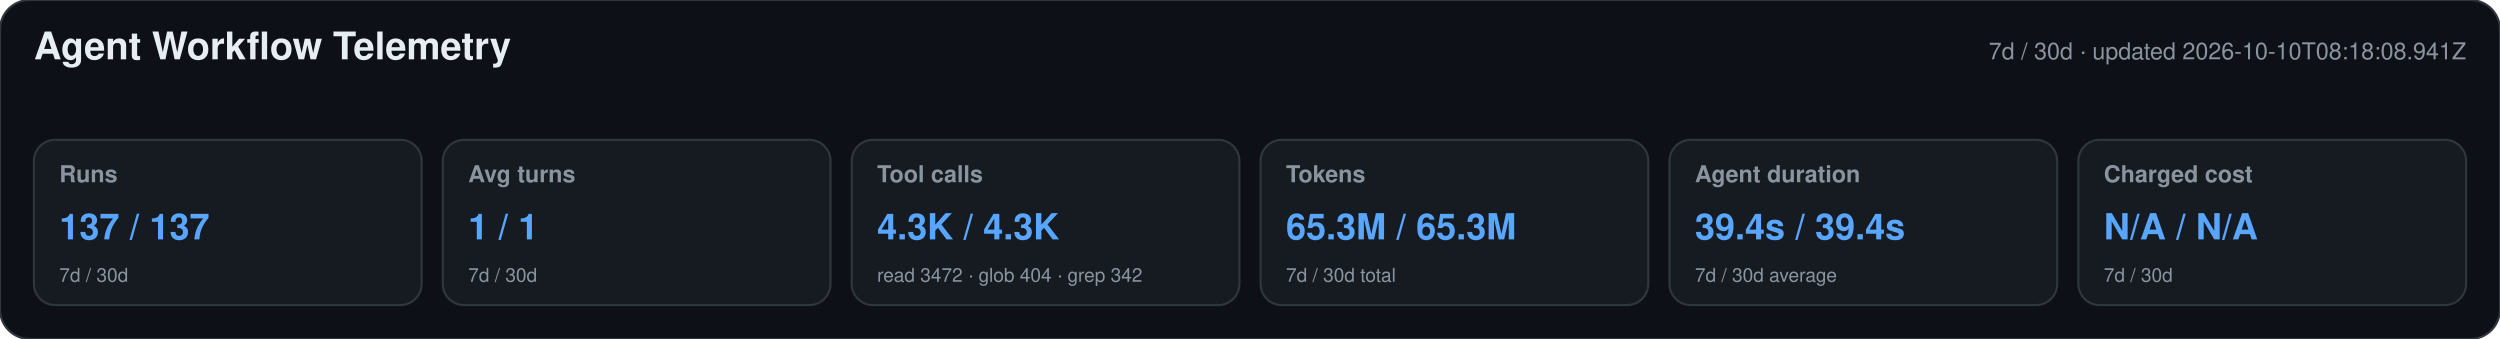
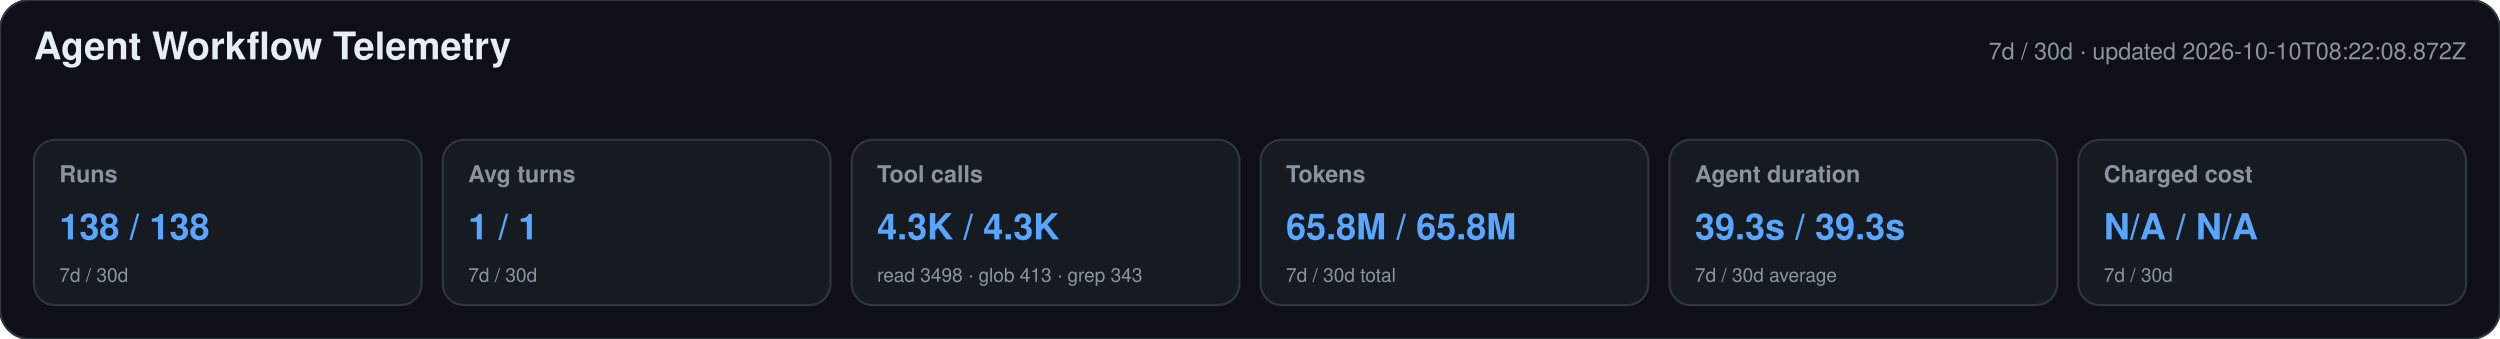
<svg xmlns="http://www.w3.org/2000/svg" width="1180" height="160" viewBox="0 0 1180 160" role="img" aria-labelledby="title desc">
  <style>text{font-family:-apple-system,BlinkMacSystemFont,"Segoe UI",Helvetica,Arial,sans-serif}.heading{font-size:18px;font-weight:650;fill:#e6edf3}.meta,.label,.secondary{fill:#8b949e}.meta,.label{font-size:11px}.label{font-weight:600}.primary{font-size:17px;font-weight:700;fill:#58a6ff}.secondary{font-size:9px}</style>
  <rect width="1180" height="160" rx="14" fill="#0d1117" stroke="#30363d" />
  <text x="16" y="28" class="heading">Agent Workflow Telemetry</text>
-   <text x="1164" y="28" text-anchor="end" class="meta">7d / 30d · updated 2026-10-10T08:18:08.941Z</text>
+   <text x="1164" y="28" text-anchor="end" class="meta">7d / 30d · updated 2026-10-10T08:22:08.872Z</text>
  <g>
    <rect x="16" y="66" width="183" height="78" rx="10" fill="#161b22" stroke="#30363d" />
    <text x="28" y="86" class="label">Runs</text>
-     <text x="28" y="113" class="primary">137 / 137</text>
+     <text x="28" y="113" class="primary">138 / 138</text>
    <text x="28" y="133" class="secondary">7d / 30d</text>
  </g>
  <g>
    <rect x="209" y="66" width="183" height="78" rx="10" fill="#161b22" stroke="#30363d" />
    <text x="221" y="86" class="label">Avg turns</text>
    <text x="221" y="113" class="primary">1 / 1</text>
    <text x="221" y="133" class="secondary">7d / 30d</text>
  </g>
  <g>
    <rect x="402" y="66" width="183" height="78" rx="10" fill="#161b22" stroke="#30363d" />
    <text x="414" y="86" class="label">Tool calls</text>
    <text x="414" y="113" class="primary">4.3K / 4.3K</text>
-     <text x="414" y="133" class="secondary">read 3472 · glob 404 · grep 342</text>
+     <text x="414" y="133" class="secondary">read 3498 · glob 413 · grep 343</text>
  </g>
  <g>
    <rect x="595" y="66" width="183" height="78" rx="10" fill="#161b22" stroke="#30363d" />
    <text x="607" y="86" class="label">Tokens</text>
-     <text x="607" y="113" class="primary">65.3M / 65.3M</text>
+     <text x="607" y="113" class="primary">65.8M / 65.8M</text>
    <text x="607" y="133" class="secondary">7d / 30d total</text>
  </g>
  <g>
    <rect x="788" y="66" width="183" height="78" rx="10" fill="#161b22" stroke="#30363d" />
    <text x="800" y="86" class="label">Agent duration</text>
-     <text x="800" y="113" class="primary">39.4s / 39.4s</text>
+     <text x="800" y="113" class="primary">39.3s / 39.3s</text>
    <text x="800" y="133" class="secondary">7d / 30d average</text>
  </g>
  <g>
    <rect x="981" y="66" width="183" height="78" rx="10" fill="#161b22" stroke="#30363d" />
    <text x="993" y="86" class="label">Charged cost</text>
    <text x="993" y="113" class="primary">N/A / N/A</text>
    <text x="993" y="133" class="secondary">7d / 30d</text>
  </g>
</svg>
